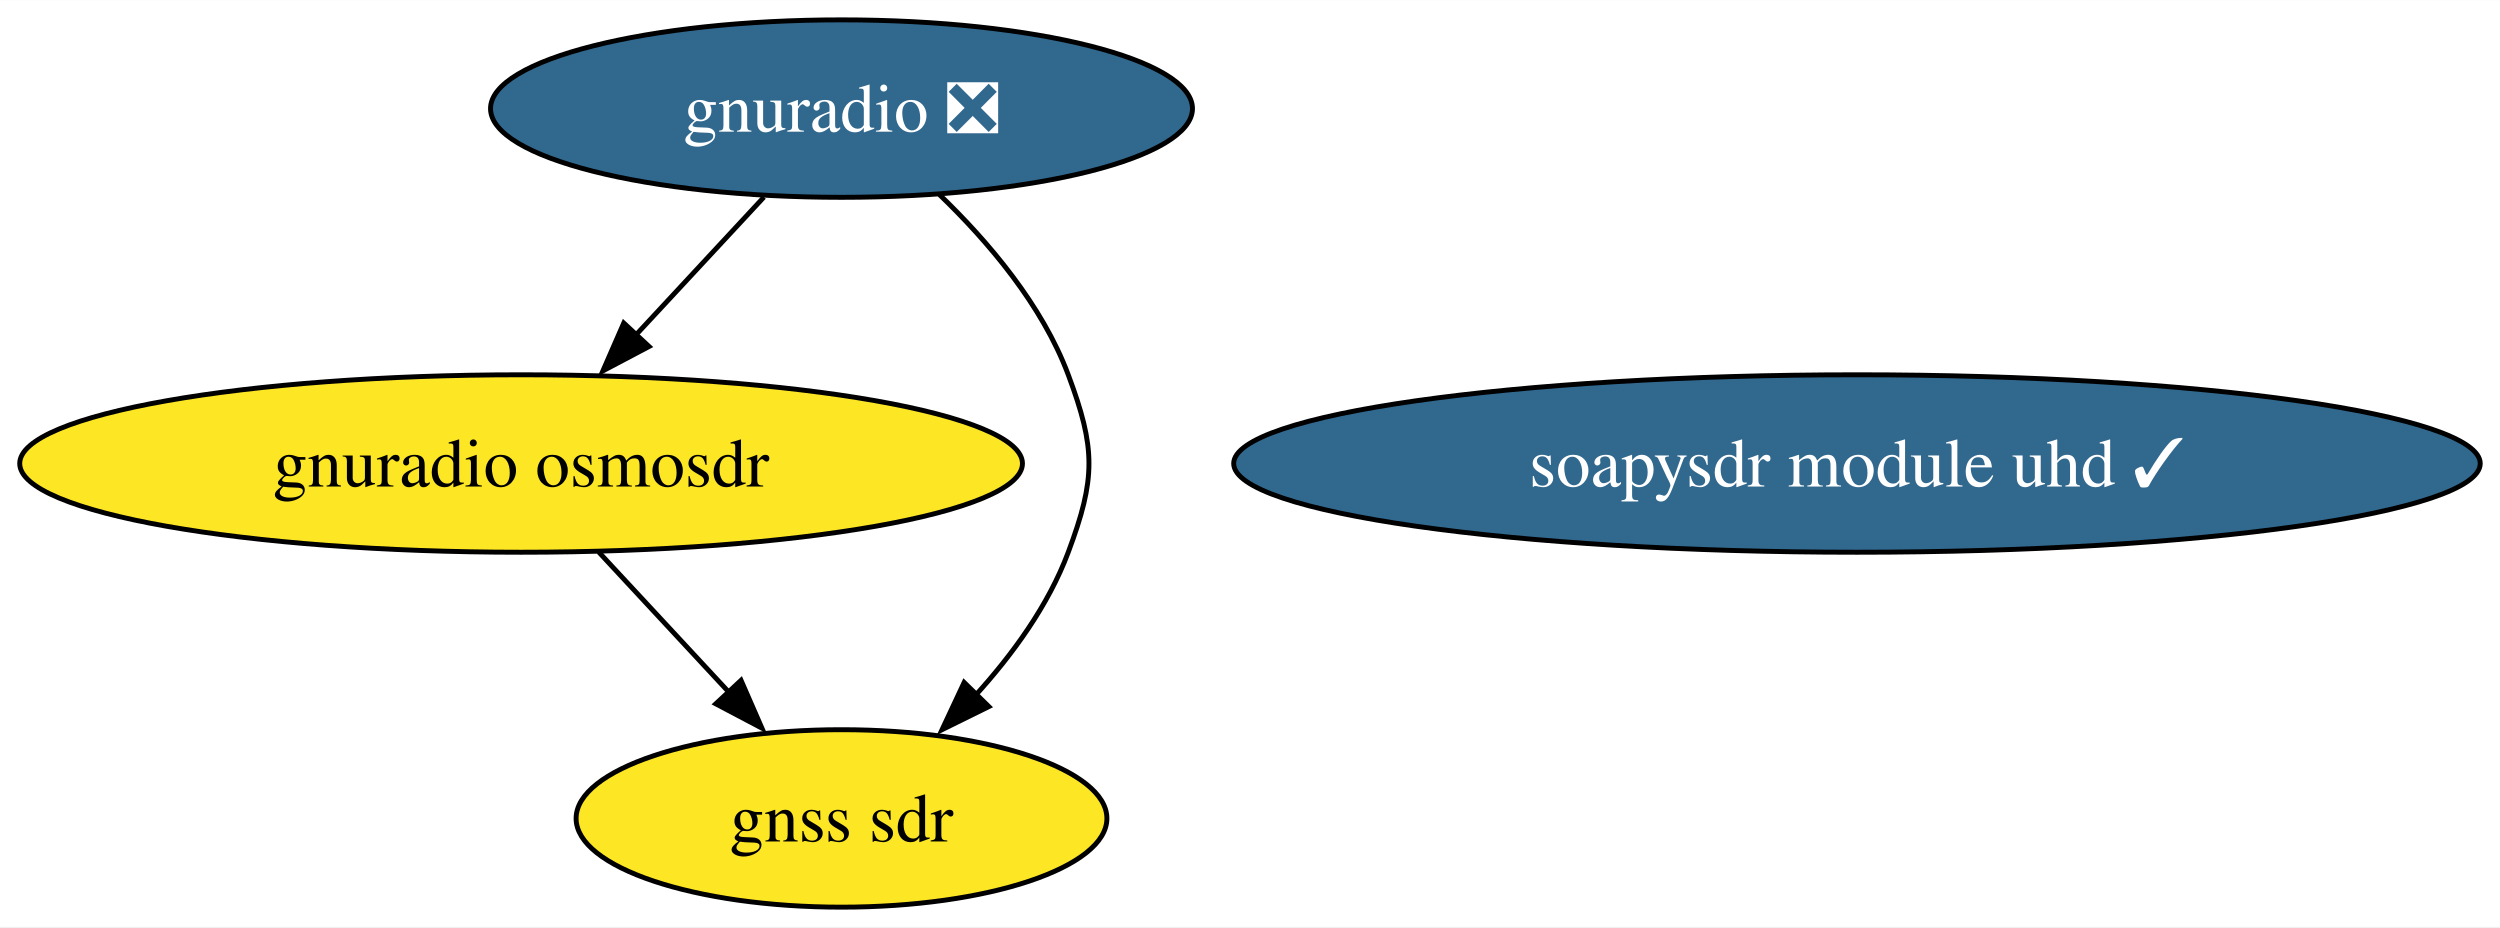
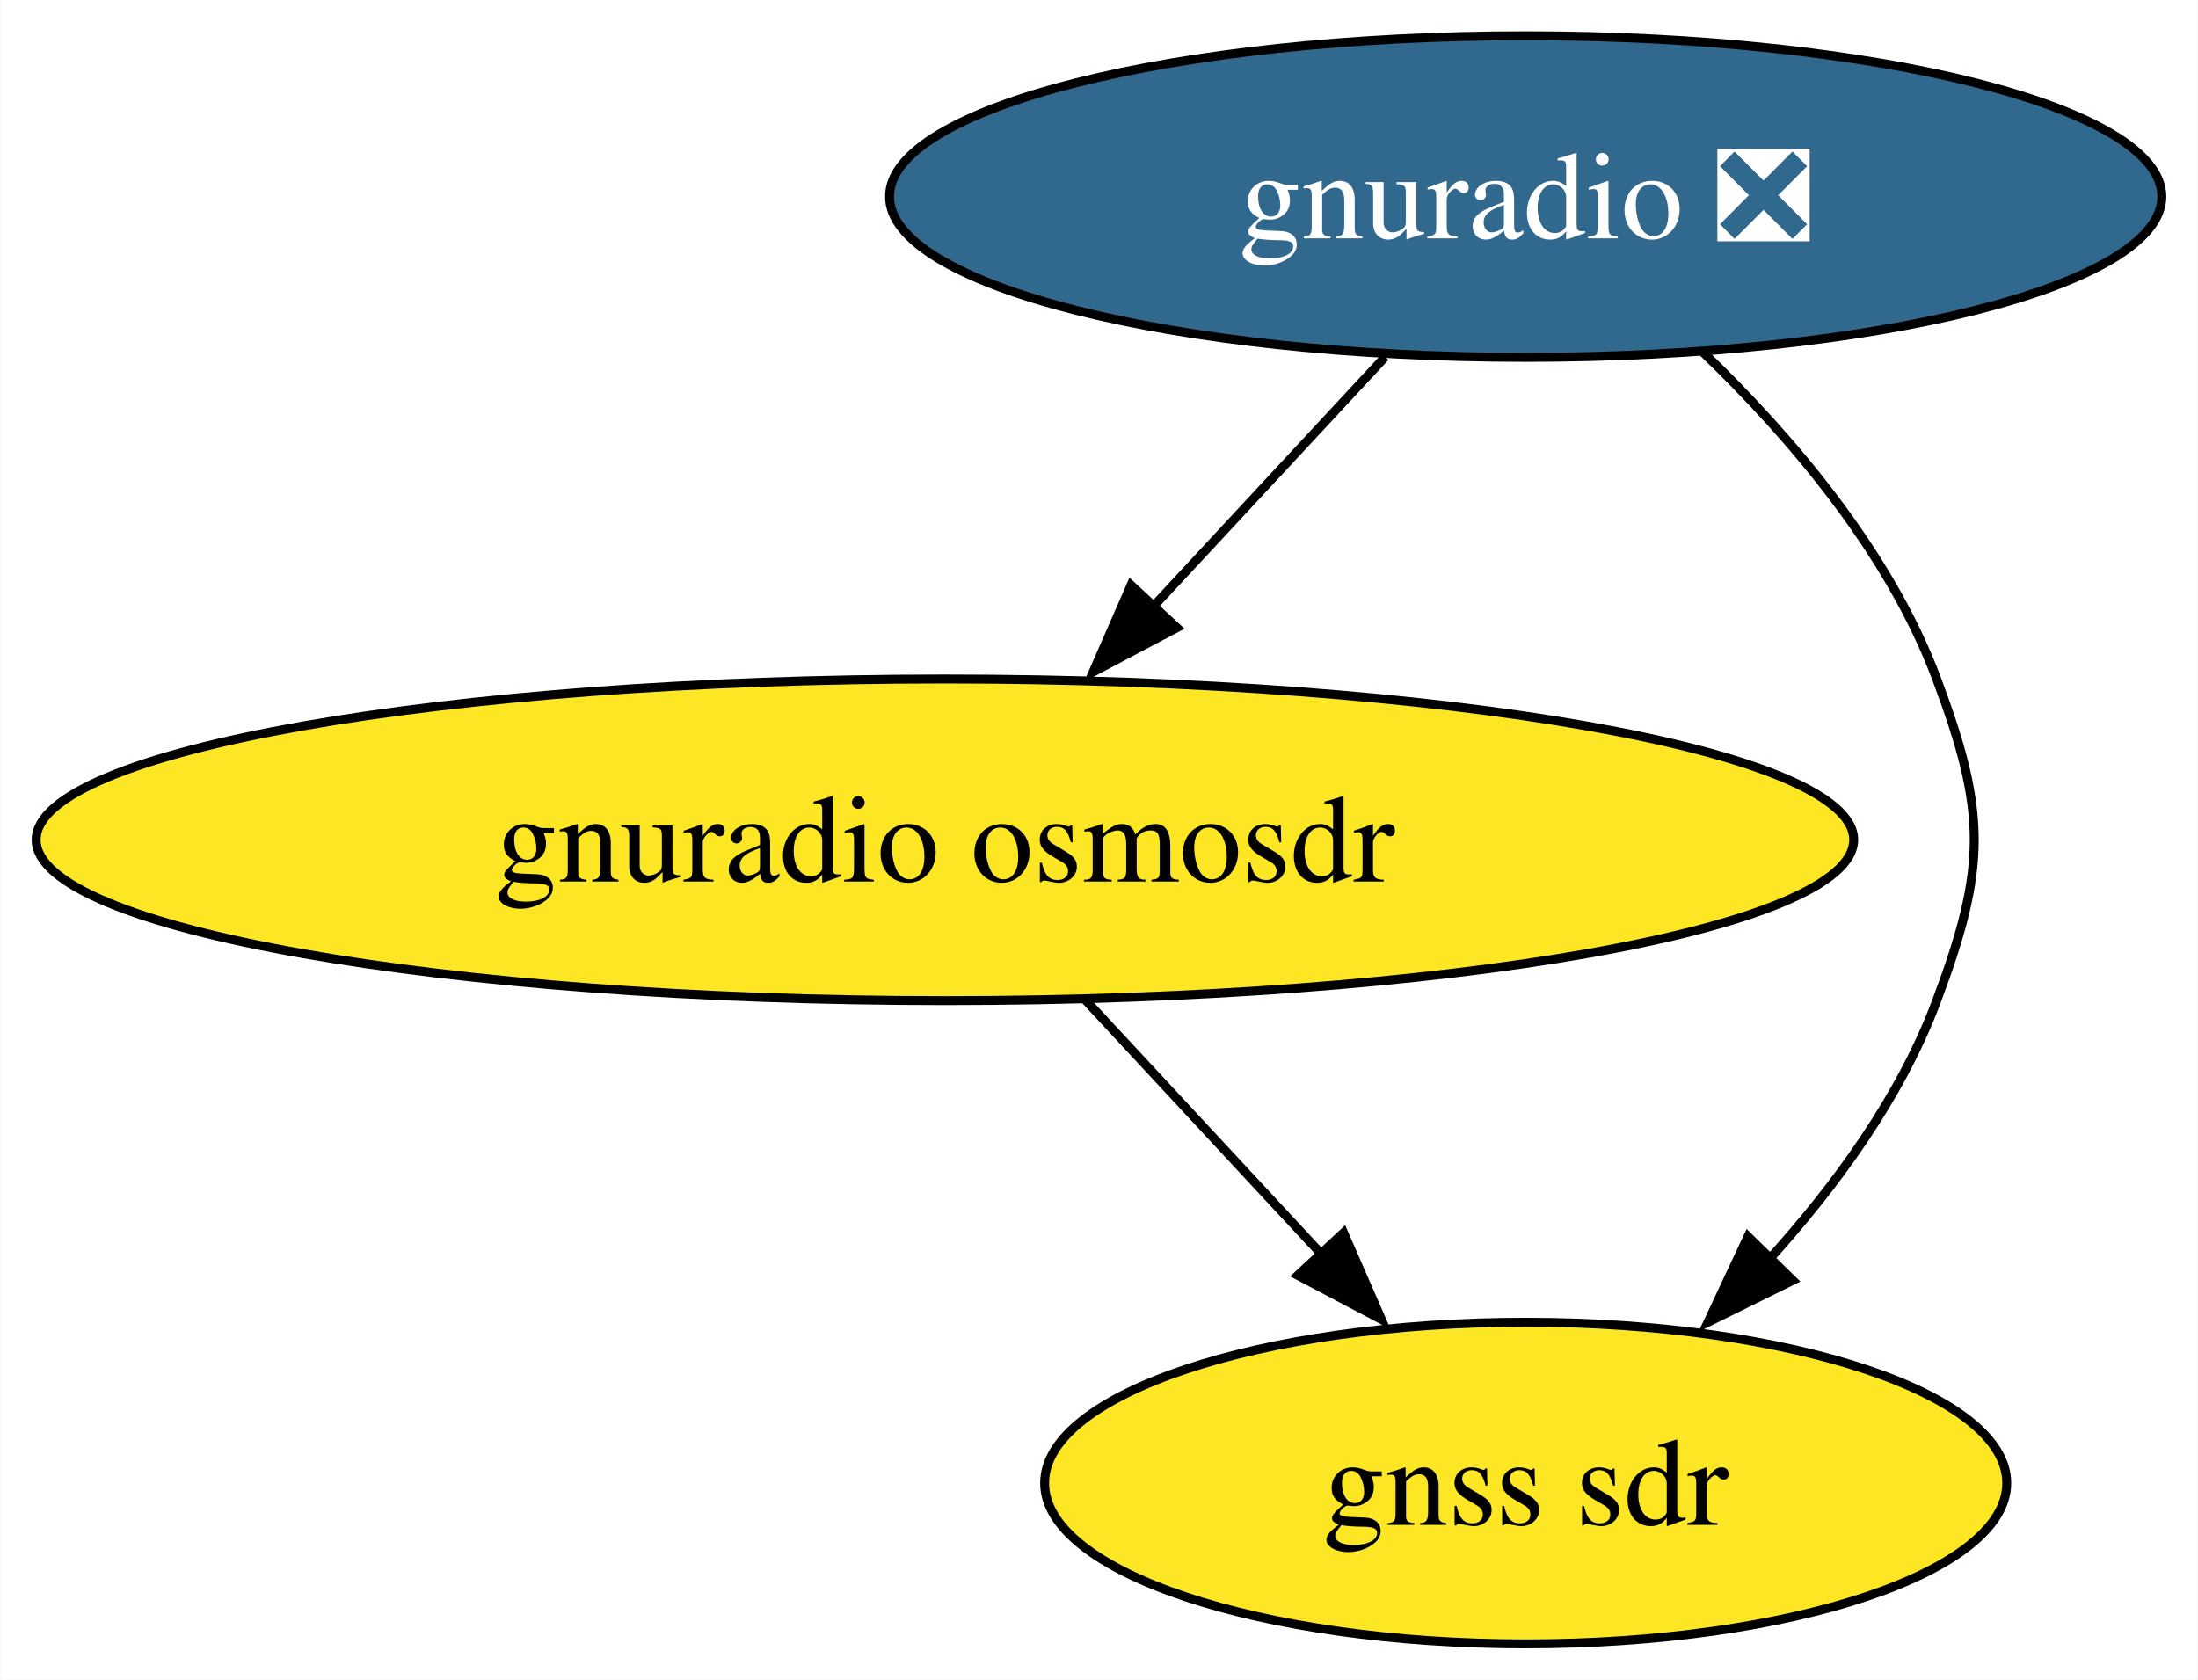
- <svg xmlns="http://www.w3.org/2000/svg" xmlns:xlink="http://www.w3.org/1999/xlink" width="507pt" height="188pt" viewBox="0.00 0.00 507.16 188.00">
+ <svg xmlns="http://www.w3.org/2000/svg" xmlns:xlink="http://www.w3.org/1999/xlink" width="246pt" height="188pt" viewBox="0.00 0.00 245.91 188.00">
  <g id="graph0" class="graph" transform="scale(1 1) rotate(0) translate(4 184)">
-     <polygon fill="white" stroke="none" points="-4,4 -4,-184 503.16,-184 503.16,4 -4,4" />
+     <polygon fill="white" stroke="none" points="-4,4 -4,-184 241.91,-184 241.91,4 -4,4" />
    <g id="node1" class="node">
      <g id="a_node1">
        <a xlink:href="https://github.com/conda-forge/gnuradio-feedstock/pull/255" xlink:title="gnuradio ❎">
          <ellipse fill="#31688e" stroke="black" cx="166.71" cy="-162" rx="71.2" ry="18" />
          <text text-anchor="middle" x="166.71" y="-157.32" font-family="Times,serif" font-size="14.00" fill="white">gnuradio ❎</text>
        </a>
      </g>
    </g>
-     <g id="node3" class="node">
-       <g id="a_node3">
+     <g id="node2" class="node">
+       <g id="a_node2">
        <a xlink:href="https://github.com/conda-forge/gnuradio-osmosdr-feedstock" xlink:title="gnuradio osmosdr">
          <ellipse fill="#fde725" stroke="black" cx="101.71" cy="-90" rx="101.71" ry="18" />
          <text text-anchor="middle" x="101.71" y="-85.33" font-family="Times,serif" font-size="14.00">gnuradio osmosdr</text>
        </a>
      </g>
    </g>
    <g id="edge2" class="edge">
      <path fill="none" stroke="black" d="M150.98,-144.05C143.08,-135.54 133.35,-125.07 124.63,-115.68" />
      <polygon fill="black" stroke="black" points="127.67,-113.74 118.3,-108.79 122.54,-118.5 127.67,-113.74" />
    </g>
-     <g id="node4" class="node">
-       <g id="a_node4">
+     <g id="node3" class="node">
+       <g id="a_node3">
        <a xlink:href="https://github.com/conda-forge/gnss-sdr-feedstock" xlink:title="gnss sdr">
          <ellipse fill="#fde725" stroke="black" cx="166.71" cy="-18" rx="53.84" ry="18" />
          <text text-anchor="middle" x="166.71" y="-13.32" font-family="Times,serif" font-size="14.00">gnss sdr</text>
        </a>
      </g>
    </g>
    <g id="edge1" class="edge">
      <path fill="none" stroke="black" d="M186.58,-144.55C196.47,-135.03 207.43,-122.15 212.71,-108 218.31,-93.01 218.31,-86.99 212.71,-72 208.69,-61.21 201.36,-51.17 193.73,-42.79" />
      <polygon fill="black" stroke="black" points="196.6,-40.69 187.1,-36 191.59,-45.59 196.6,-40.69" />
    </g>
-     <g id="node2" class="node">
-       <g id="a_node2">
-         <a xlink:href="https://github.com/conda-forge/soapysdr-module-uhd-feedstock/pull/27" xlink:title="soapysdr module uhd ✓">
-           <ellipse fill="#31688e" stroke="black" cx="372.71" cy="-90" rx="126.44" ry="18" />
-           <text text-anchor="middle" x="372.71" y="-85.33" font-family="Times,serif" font-size="14.00" fill="white">soapysdr module uhd ✓</text>
-         </a>
-       </g>
-     </g>
    <g id="edge3" class="edge">
      <path fill="none" stroke="black" d="M117.45,-72.05C125.47,-63.42 135.37,-52.76 144.18,-43.27" />
      <polygon fill="black" stroke="black" points="146.33,-46.02 150.57,-36.31 141.2,-41.25 146.33,-46.02" />
    </g>
  </g>
</svg>
